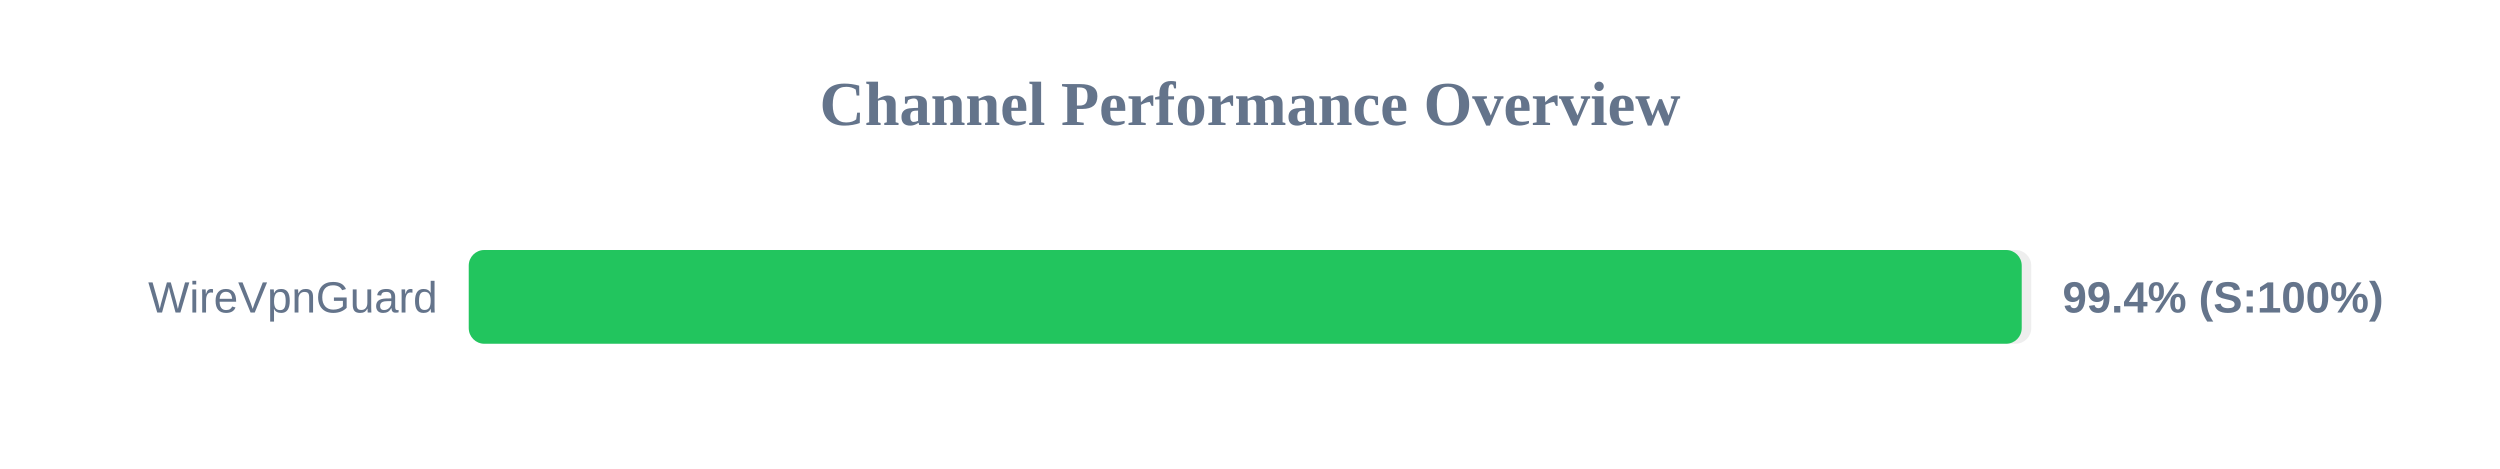
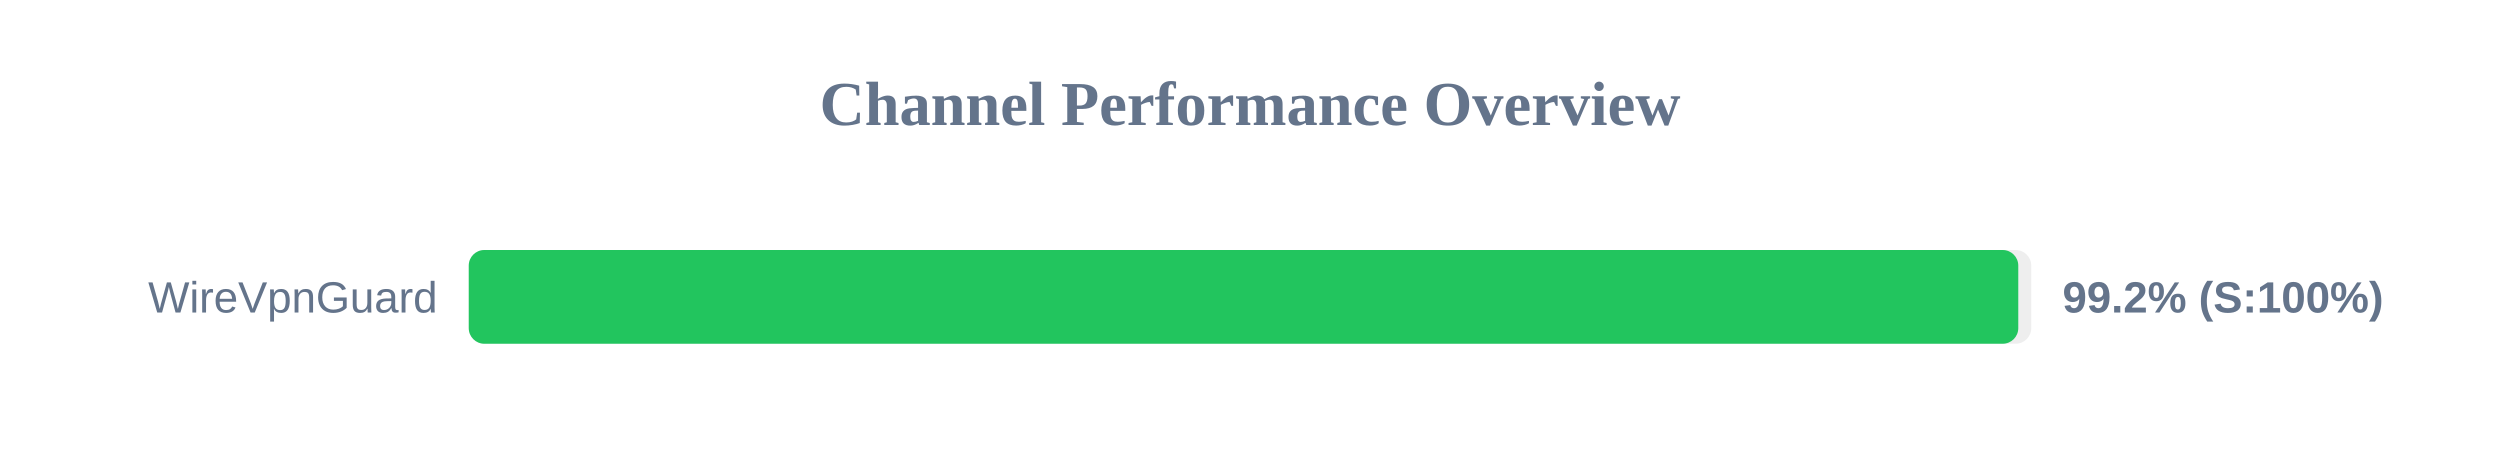
<svg xmlns="http://www.w3.org/2000/svg" width="800" height="150" version="1.1">
  <style>
        .row { font: 14px Arial; fill: #64748b; }
        .score { font: bold 14px Arial; fill: #64748b; }
    </style>
  <text x="400" y="40" text-anchor="middle" font-size="20px" font-weight="bold" fill="#64748b">Channel Performance Overview</text>
  <rect x="150" y="80" width="500" height="30" fill="#eee" rx="5" />
-   <rect x="150" y="80" width="496.95" height="30" fill="#22c55e" rx="5" />
+   <rect x="150" y="80" width="495.85" height="30" fill="#22c55e" rx="5" />
  <text x="140" y="100" text-anchor="end" class="row">WireVpnGuard</text>
-   <text x="660" y="100" text-anchor="start" class="score">99.4% (S:100%)</text>
+   <text x="660" y="100" text-anchor="start" class="score">99.2% (S:100%)</text>
</svg>
